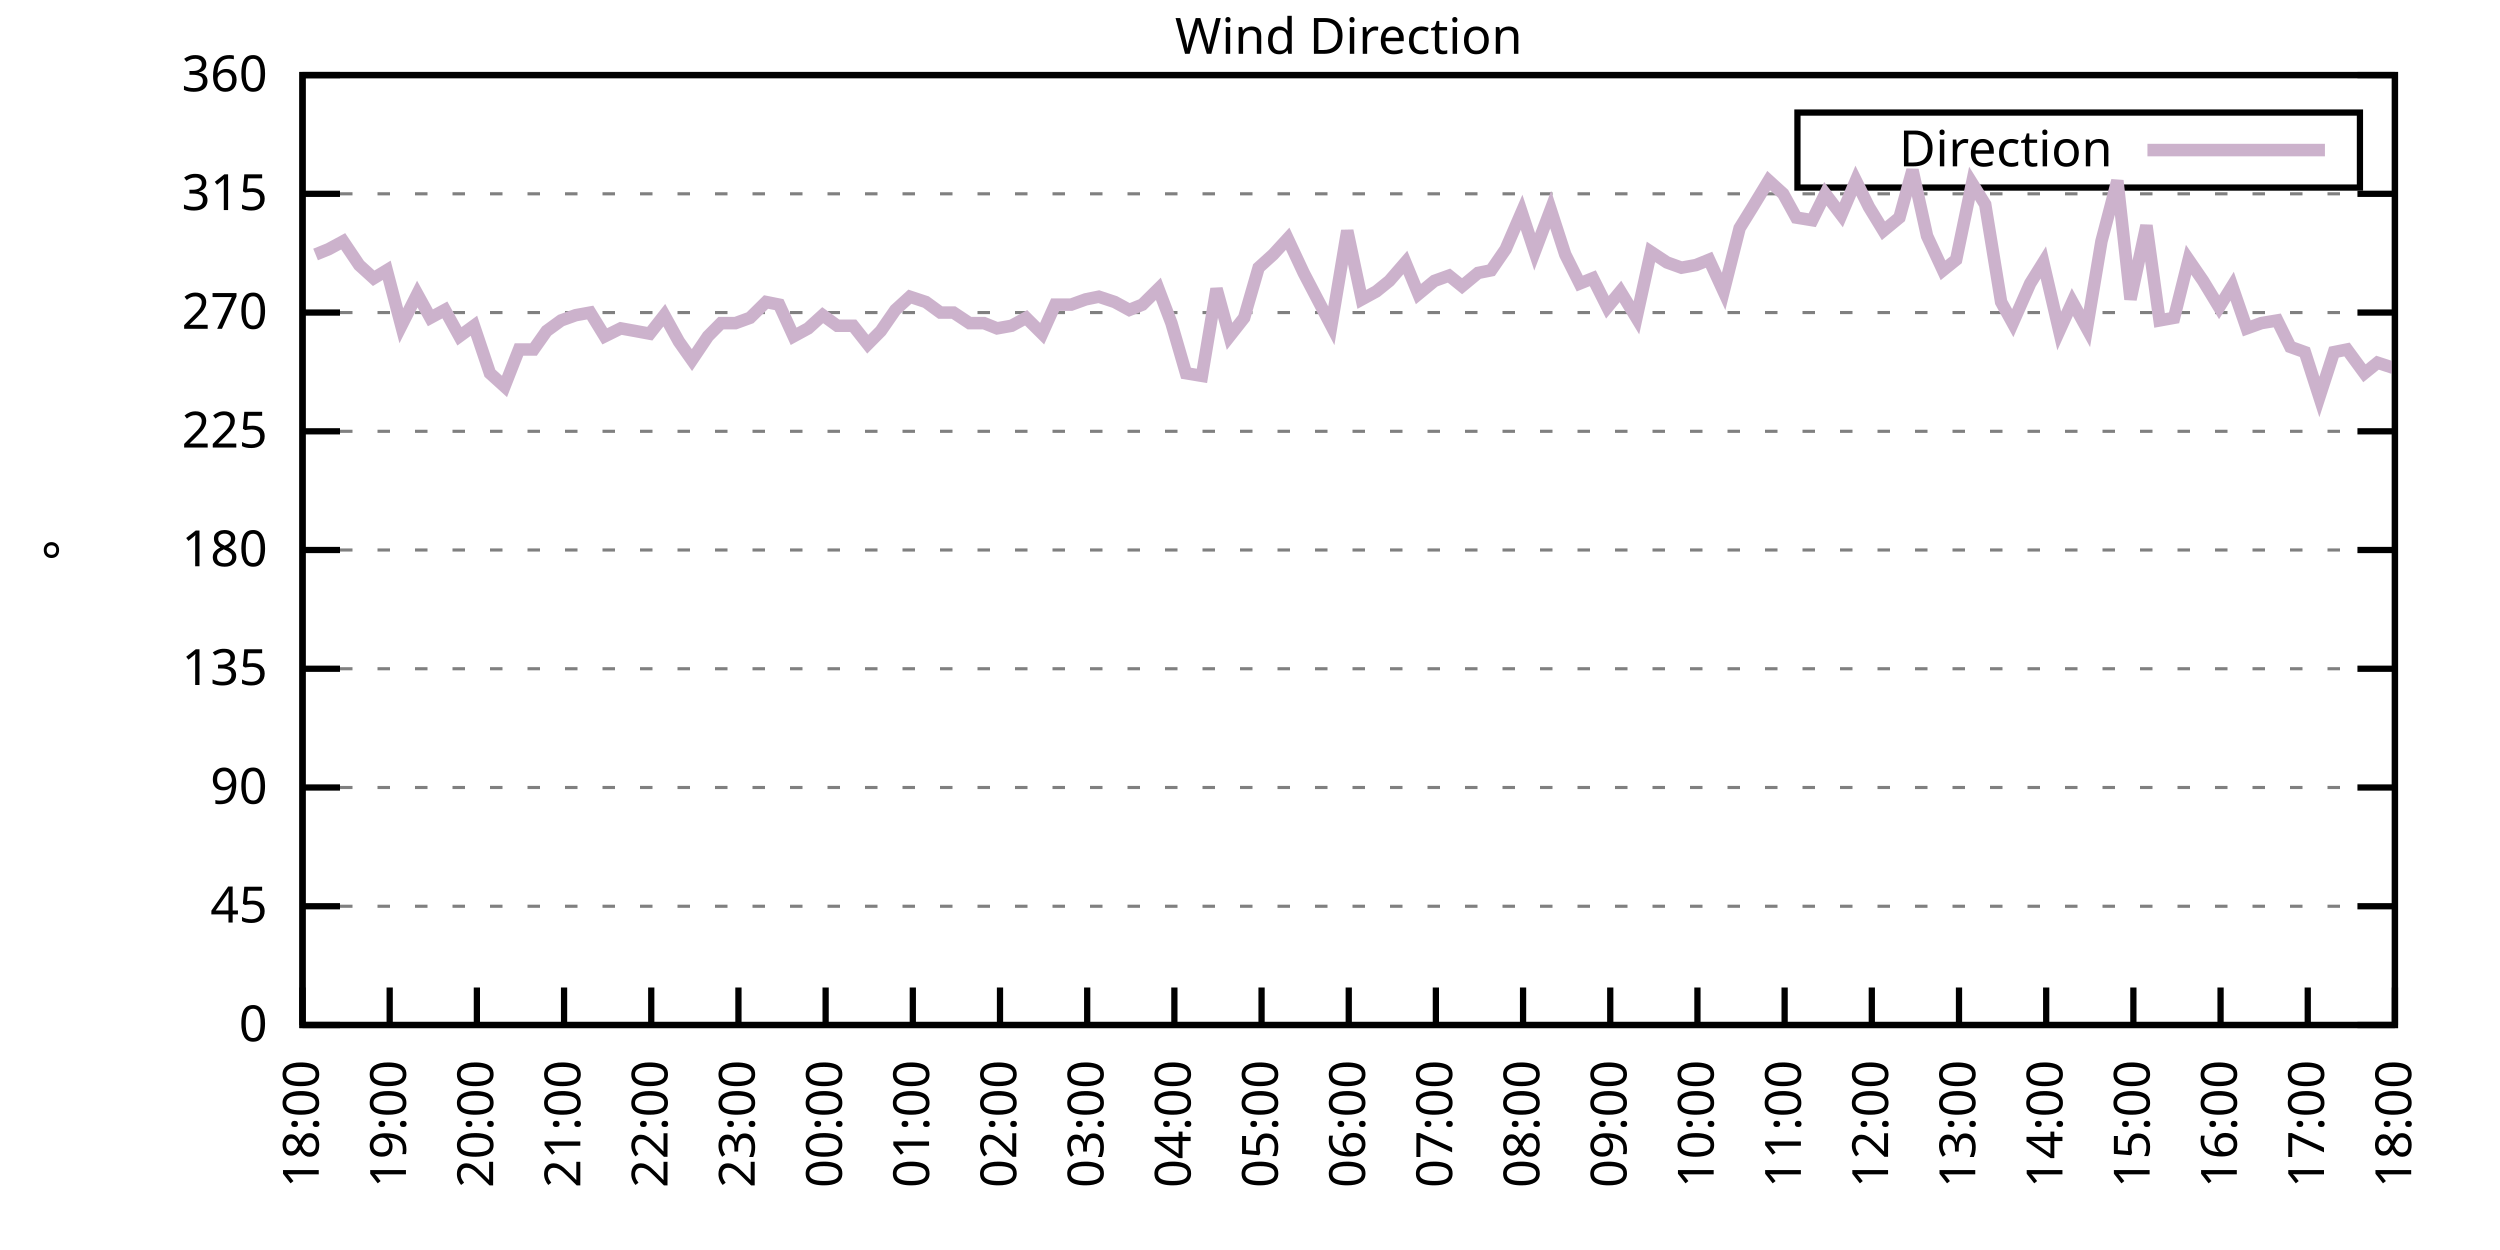
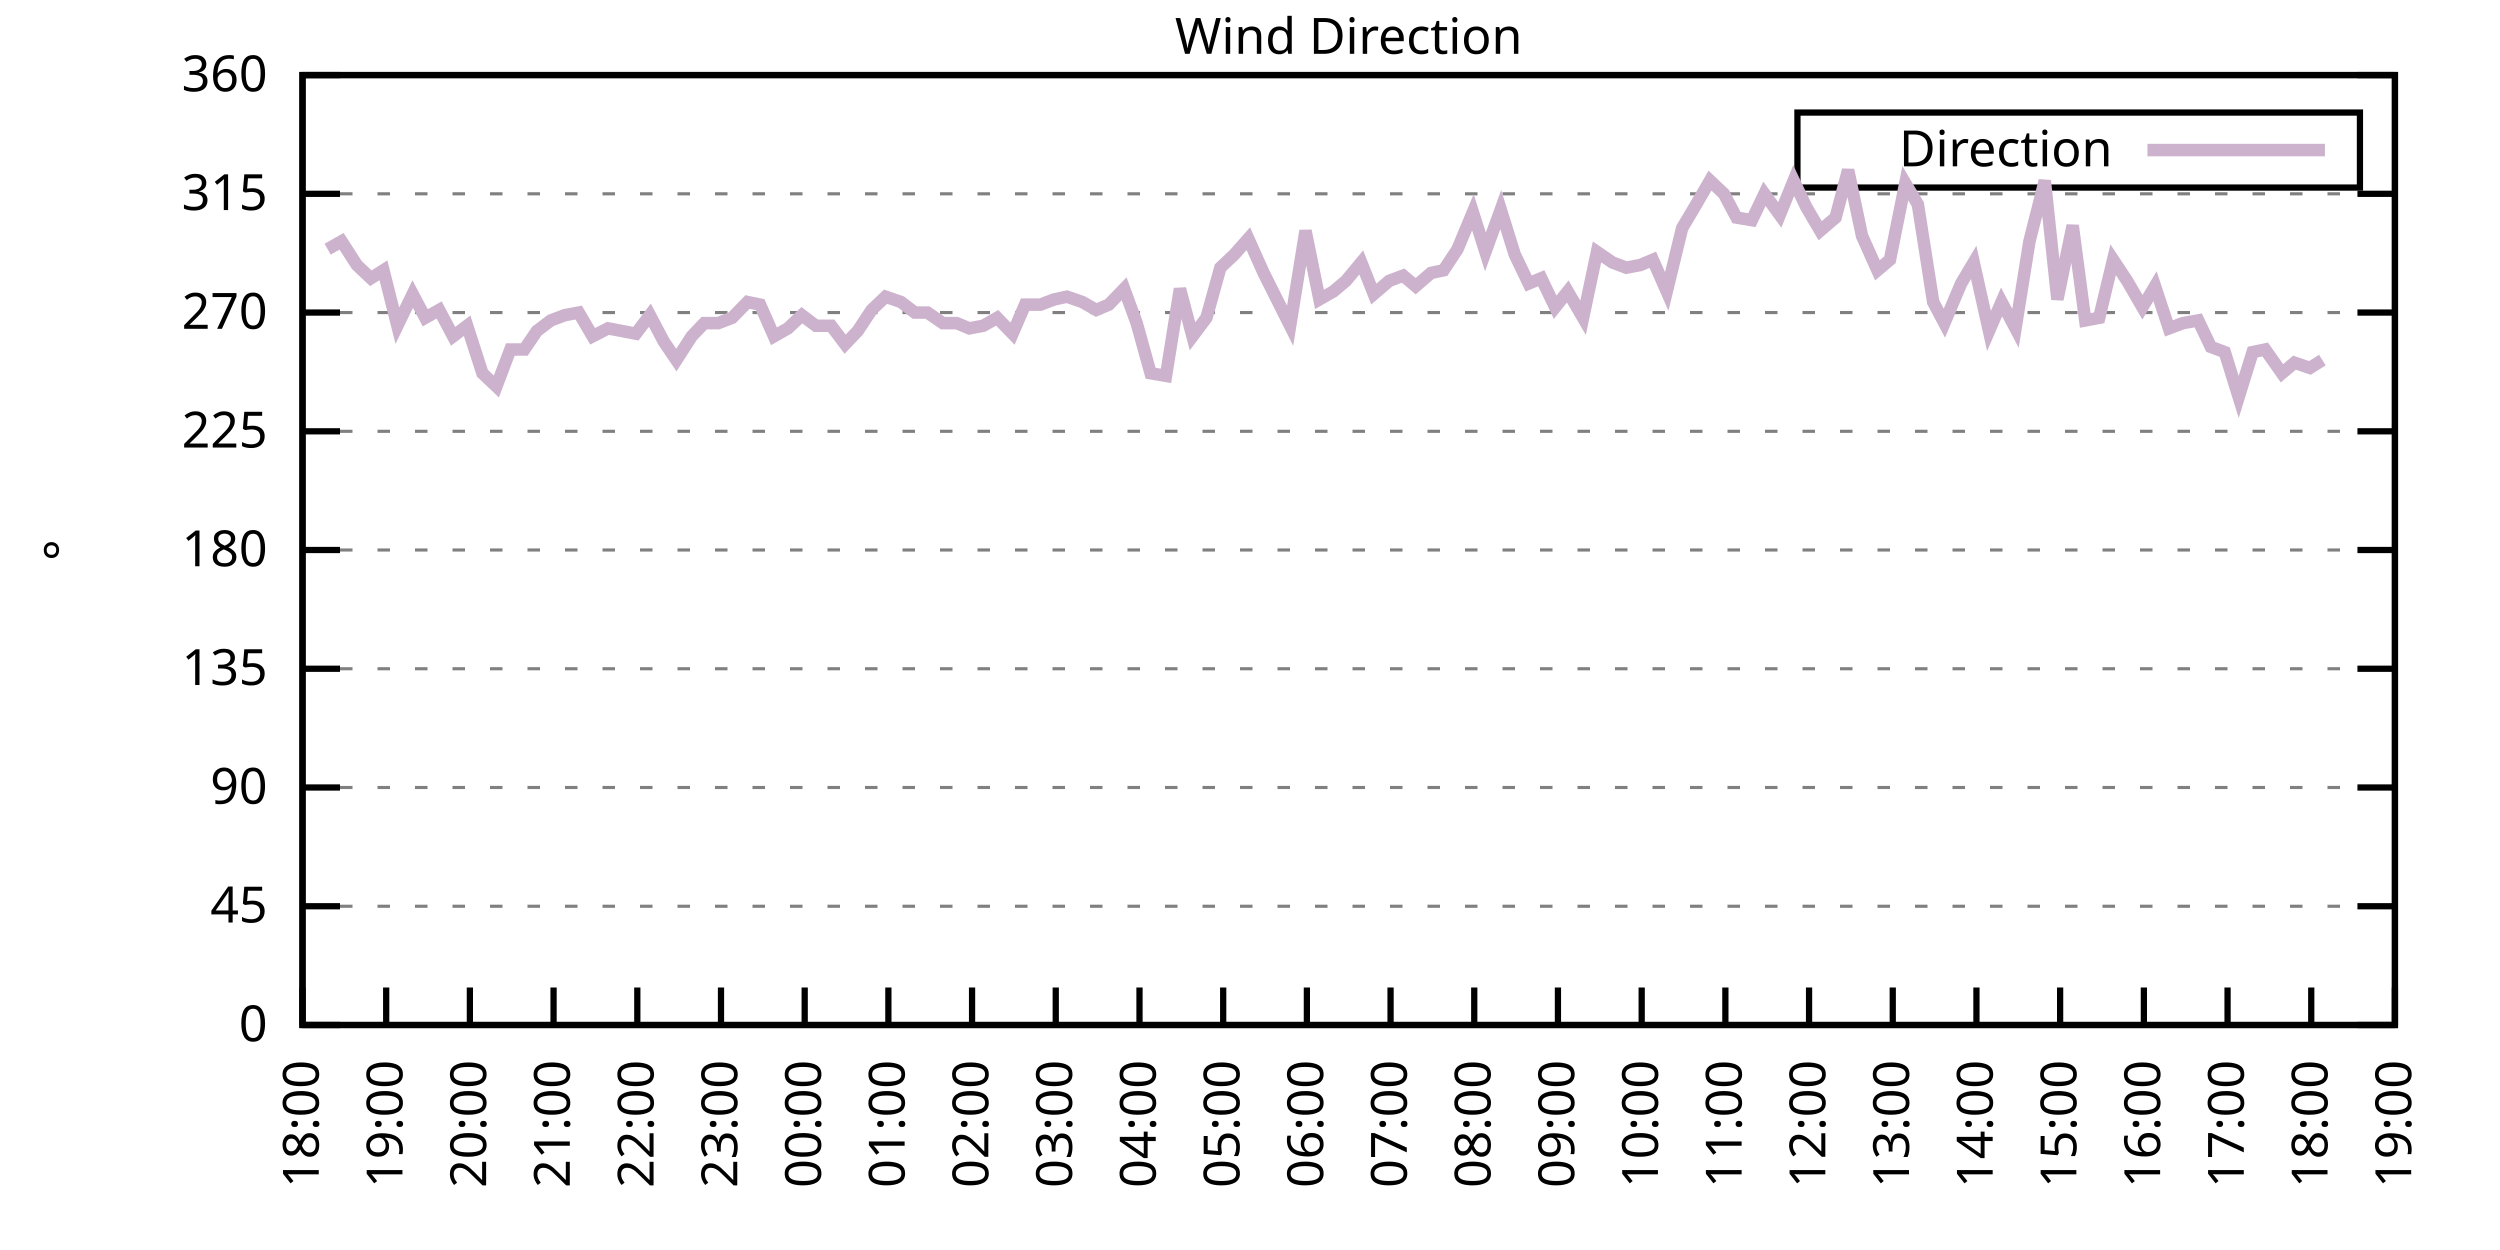
<svg xmlns="http://www.w3.org/2000/svg" xmlns:xlink="http://www.w3.org/1999/xlink" width="400" height="200" viewBox="0 0 400 200">
  <g id="gnuplot_canvas">
    <rect x="0" y="0" width="400" height="200" fill="none" />
    <defs>
      <circle id="gpDot" r="0.5" stroke-width="0.5" stroke="currentColor" />
      <path id="gpPt0" stroke-width="0.333" stroke="currentColor" d="M-1,0 h2 M0,-1 v2" />
      <path id="gpPt1" stroke-width="0.333" stroke="currentColor" d="M-1,-1 L1,1 M1,-1 L-1,1" />
      <path id="gpPt2" stroke-width="0.333" stroke="currentColor" d="M-1,0 L1,0 M0,-1 L0,1 M-1,-1 L1,1 M-1,1 L1,-1" />
      <rect id="gpPt3" stroke-width="0.333" stroke="currentColor" x="-1" y="-1" width="2" height="2" />
      <rect id="gpPt4" stroke-width="0.333" stroke="currentColor" fill="currentColor" x="-1" y="-1" width="2" height="2" />
      <circle id="gpPt5" stroke-width="0.333" stroke="currentColor" cx="0" cy="0" r="1" />
      <use xlink:href="#gpPt5" id="gpPt6" fill="currentColor" stroke="none" />
      <path id="gpPt7" stroke-width="0.333" stroke="currentColor" d="M0,-1.33 L-1.33,0.67 L1.33,0.67 z" />
      <use xlink:href="#gpPt7" id="gpPt8" fill="currentColor" stroke="none" />
      <use xlink:href="#gpPt7" id="gpPt9" stroke="currentColor" transform="rotate(180)" />
      <use xlink:href="#gpPt9" id="gpPt10" fill="currentColor" stroke="none" />
      <use xlink:href="#gpPt3" id="gpPt11" stroke="currentColor" transform="rotate(45)" />
      <use xlink:href="#gpPt11" id="gpPt12" fill="currentColor" stroke="none" />
      <path id="gpPt13" stroke-width="0.333" stroke="currentColor" d="M0,1.330 L1.265,0.411 L0.782,-1.067 L-0.782,-1.076 L-1.265,0.411 z" />
      <use xlink:href="#gpPt13" id="gpPt14" fill="currentColor" stroke="none" />
      <filter id="textbox" filterUnits="objectBoundingBox" x="0" y="0" height="1" width="1">
        <feFlood flood-color="white" flood-opacity="1" result="bgnd" />
        <feComposite in="SourceGraphic" in2="bgnd" operator="atop" />
      </filter>
      <filter id="greybox" filterUnits="objectBoundingBox" x="0" y="0" height="1" width="1">
        <feFlood flood-color="lightgrey" flood-opacity="1" result="grey" />
        <feComposite in="SourceGraphic" in2="grey" operator="atop" />
      </filter>
    </defs>
    <g fill="none" color="white" stroke="currentColor" stroke-width="1.00" stroke-linecap="butt" stroke-linejoin="miter">
</g>
    <g fill="none" color="black" stroke="currentColor" stroke-width="1.00" stroke-linecap="butt" stroke-linejoin="miter">
      <g stroke="none" shape-rendering="crispEdges">
        <polygon fill="rgb(255, 255, 255)" points="48.40,164.00 383.18,164.00 383.18,12.02 48.40,12.02 " />
      </g>
    </g>
    <g fill="none" color="black" stroke="currentColor" stroke-width="1.00" stroke-linecap="butt" stroke-linejoin="miter">
</g>
    <g fill="none" color="black" stroke="black" stroke-width="0.50" stroke-linecap="butt" stroke-linejoin="miter">
</g>
    <g fill="none" color="gray" stroke="currentColor" stroke-width="0.50" stroke-linecap="butt" stroke-linejoin="miter">
      <path stroke="gray" stroke-dasharray="2,4" class="gridline" d="M48.40,164.00 L383.19,164.00  " />
    </g>
    <g fill="none" color="gray" stroke="gray" stroke-width="1.00" stroke-linecap="butt" stroke-linejoin="miter">
</g>
    <g fill="none" color="black" stroke="currentColor" stroke-width="1.00" stroke-linecap="butt" stroke-linejoin="miter">
      <path stroke="black" d="M48.40,164.00 L54.40,164.00 M383.19,164.00 L377.19,164.00  " />
      <g transform="translate(42.80,166.60)" stroke="none" fill="black" font-family="Sans" font-size="8.00" text-anchor="end">
        <text>
          <tspan font-family="Sans"> 0</tspan>
        </text>
      </g>
    </g>
    <g fill="none" color="black" stroke="currentColor" stroke-width="1.00" stroke-linecap="butt" stroke-linejoin="miter">
</g>
    <g fill="none" color="black" stroke="black" stroke-width="0.50" stroke-linecap="butt" stroke-linejoin="miter">
</g>
    <g fill="none" color="gray" stroke="currentColor" stroke-width="0.50" stroke-linecap="butt" stroke-linejoin="miter">
      <path stroke="gray" stroke-dasharray="2,4" class="gridline" d="M48.40,145.00 L383.19,145.00  " />
    </g>
    <g fill="none" color="gray" stroke="gray" stroke-width="1.00" stroke-linecap="butt" stroke-linejoin="miter">
</g>
    <g fill="none" color="black" stroke="currentColor" stroke-width="1.00" stroke-linecap="butt" stroke-linejoin="miter">
      <path stroke="black" d="M48.40,145.00 L54.40,145.00 M383.19,145.00 L377.19,145.00  " />
      <g transform="translate(42.80,147.60)" stroke="none" fill="black" font-family="Sans" font-size="8.00" text-anchor="end">
        <text>
          <tspan font-family="Sans"> 45</tspan>
        </text>
      </g>
    </g>
    <g fill="none" color="black" stroke="currentColor" stroke-width="1.00" stroke-linecap="butt" stroke-linejoin="miter">
</g>
    <g fill="none" color="black" stroke="black" stroke-width="0.50" stroke-linecap="butt" stroke-linejoin="miter">
</g>
    <g fill="none" color="gray" stroke="currentColor" stroke-width="0.50" stroke-linecap="butt" stroke-linejoin="miter">
      <path stroke="gray" stroke-dasharray="2,4" class="gridline" d="M48.40,126.00 L383.19,126.00  " />
    </g>
    <g fill="none" color="gray" stroke="gray" stroke-width="1.00" stroke-linecap="butt" stroke-linejoin="miter">
</g>
    <g fill="none" color="black" stroke="currentColor" stroke-width="1.00" stroke-linecap="butt" stroke-linejoin="miter">
      <path stroke="black" d="M48.40,126.00 L54.40,126.00 M383.19,126.00 L377.19,126.00  " />
      <g transform="translate(42.80,128.60)" stroke="none" fill="black" font-family="Sans" font-size="8.00" text-anchor="end">
        <text>
          <tspan font-family="Sans"> 90</tspan>
        </text>
      </g>
    </g>
    <g fill="none" color="black" stroke="currentColor" stroke-width="1.00" stroke-linecap="butt" stroke-linejoin="miter">
</g>
    <g fill="none" color="black" stroke="black" stroke-width="0.50" stroke-linecap="butt" stroke-linejoin="miter">
</g>
    <g fill="none" color="gray" stroke="currentColor" stroke-width="0.50" stroke-linecap="butt" stroke-linejoin="miter">
      <path stroke="gray" stroke-dasharray="2,4" class="gridline" d="M48.40,107.00 L383.19,107.00  " />
    </g>
    <g fill="none" color="gray" stroke="gray" stroke-width="1.00" stroke-linecap="butt" stroke-linejoin="miter">
</g>
    <g fill="none" color="black" stroke="currentColor" stroke-width="1.00" stroke-linecap="butt" stroke-linejoin="miter">
      <path stroke="black" d="M48.40,107.00 L54.40,107.00 M383.19,107.00 L377.19,107.00  " />
      <g transform="translate(42.80,109.60)" stroke="none" fill="black" font-family="Sans" font-size="8.00" text-anchor="end">
        <text>
          <tspan font-family="Sans"> 135</tspan>
        </text>
      </g>
    </g>
    <g fill="none" color="black" stroke="currentColor" stroke-width="1.00" stroke-linecap="butt" stroke-linejoin="miter">
</g>
    <g fill="none" color="black" stroke="black" stroke-width="0.50" stroke-linecap="butt" stroke-linejoin="miter">
</g>
    <g fill="none" color="gray" stroke="currentColor" stroke-width="0.50" stroke-linecap="butt" stroke-linejoin="miter">
      <path stroke="gray" stroke-dasharray="2,4" class="gridline" d="M48.40,88.00 L383.19,88.00  " />
    </g>
    <g fill="none" color="gray" stroke="gray" stroke-width="1.00" stroke-linecap="butt" stroke-linejoin="miter">
</g>
    <g fill="none" color="black" stroke="currentColor" stroke-width="1.00" stroke-linecap="butt" stroke-linejoin="miter">
      <path stroke="black" d="M48.40,88.00 L54.40,88.00 M383.19,88.00 L377.19,88.00  " />
      <g transform="translate(42.80,90.60)" stroke="none" fill="black" font-family="Sans" font-size="8.00" text-anchor="end">
        <text>
          <tspan font-family="Sans"> 180</tspan>
        </text>
      </g>
    </g>
    <g fill="none" color="black" stroke="currentColor" stroke-width="1.00" stroke-linecap="butt" stroke-linejoin="miter">
</g>
    <g fill="none" color="black" stroke="black" stroke-width="0.50" stroke-linecap="butt" stroke-linejoin="miter">
</g>
    <g fill="none" color="gray" stroke="currentColor" stroke-width="0.50" stroke-linecap="butt" stroke-linejoin="miter">
      <path stroke="gray" stroke-dasharray="2,4" class="gridline" d="M48.40,69.01 L383.19,69.01  " />
    </g>
    <g fill="none" color="gray" stroke="gray" stroke-width="1.00" stroke-linecap="butt" stroke-linejoin="miter">
</g>
    <g fill="none" color="black" stroke="currentColor" stroke-width="1.00" stroke-linecap="butt" stroke-linejoin="miter">
      <path stroke="black" d="M48.40,69.01 L54.40,69.01 M383.19,69.01 L377.19,69.01  " />
      <g transform="translate(42.80,71.61)" stroke="none" fill="black" font-family="Sans" font-size="8.00" text-anchor="end">
        <text>
          <tspan font-family="Sans"> 225</tspan>
        </text>
      </g>
    </g>
    <g fill="none" color="black" stroke="currentColor" stroke-width="1.00" stroke-linecap="butt" stroke-linejoin="miter">
</g>
    <g fill="none" color="black" stroke="black" stroke-width="0.50" stroke-linecap="butt" stroke-linejoin="miter">
</g>
    <g fill="none" color="gray" stroke="currentColor" stroke-width="0.50" stroke-linecap="butt" stroke-linejoin="miter">
      <path stroke="gray" stroke-dasharray="2,4" class="gridline" d="M48.40,50.01 L383.19,50.01  " />
    </g>
    <g fill="none" color="gray" stroke="gray" stroke-width="1.00" stroke-linecap="butt" stroke-linejoin="miter">
</g>
    <g fill="none" color="black" stroke="currentColor" stroke-width="1.00" stroke-linecap="butt" stroke-linejoin="miter">
      <path stroke="black" d="M48.40,50.01 L54.40,50.01 M383.19,50.01 L377.19,50.01  " />
      <g transform="translate(42.80,52.61)" stroke="none" fill="black" font-family="Sans" font-size="8.00" text-anchor="end">
        <text>
          <tspan font-family="Sans"> 270</tspan>
        </text>
      </g>
    </g>
    <g fill="none" color="black" stroke="currentColor" stroke-width="1.00" stroke-linecap="butt" stroke-linejoin="miter">
</g>
    <g fill="none" color="black" stroke="black" stroke-width="0.50" stroke-linecap="butt" stroke-linejoin="miter">
</g>
    <g fill="none" color="gray" stroke="currentColor" stroke-width="0.50" stroke-linecap="butt" stroke-linejoin="miter">
      <path stroke="gray" stroke-dasharray="2,4" class="gridline" d="M48.40,31.01 L383.19,31.01  " />
    </g>
    <g fill="none" color="gray" stroke="gray" stroke-width="1.00" stroke-linecap="butt" stroke-linejoin="miter">
</g>
    <g fill="none" color="black" stroke="currentColor" stroke-width="1.00" stroke-linecap="butt" stroke-linejoin="miter">
      <path stroke="black" d="M48.40,31.01 L54.40,31.01 M383.19,31.01 L377.19,31.01  " />
      <g transform="translate(42.80,33.61)" stroke="none" fill="black" font-family="Sans" font-size="8.00" text-anchor="end">
        <text>
          <tspan font-family="Sans"> 315</tspan>
        </text>
      </g>
    </g>
    <g fill="none" color="black" stroke="currentColor" stroke-width="1.00" stroke-linecap="butt" stroke-linejoin="miter">
</g>
    <g fill="none" color="black" stroke="black" stroke-width="0.50" stroke-linecap="butt" stroke-linejoin="miter">
</g>
    <g fill="none" color="gray" stroke="currentColor" stroke-width="0.50" stroke-linecap="butt" stroke-linejoin="miter">
      <path stroke="gray" stroke-dasharray="2,4" class="gridline" d="M48.40,12.01 L383.19,12.01  " />
    </g>
    <g fill="none" color="gray" stroke="gray" stroke-width="1.00" stroke-linecap="butt" stroke-linejoin="miter">
</g>
    <g fill="none" color="black" stroke="currentColor" stroke-width="1.00" stroke-linecap="butt" stroke-linejoin="miter">
      <path stroke="black" d="M48.40,12.01 L54.40,12.01 M383.19,12.01 L377.19,12.01  " />
      <g transform="translate(42.80,14.61)" stroke="none" fill="black" font-family="Sans" font-size="8.00" text-anchor="end">
        <text>
          <tspan font-family="Sans"> 360</tspan>
        </text>
      </g>
    </g>
    <g fill="none" color="black" stroke="currentColor" stroke-width="1.00" stroke-linecap="butt" stroke-linejoin="miter">
      <path stroke="black" d="M48.40,164.00 L48.40,158.00  " />
      <g transform="translate(51.00,169.60) rotate(270.00)" stroke="none" fill="black" font-family="Sans" font-size="8.00" text-anchor="end">
        <text>
          <tspan font-family="Sans">18:00</tspan>
        </text>
      </g>
    </g>
    <g fill="none" color="black" stroke="currentColor" stroke-width="1.00" stroke-linecap="butt" stroke-linejoin="miter">
-       <path stroke="black" d="M62.35,164.00 L62.35,158.00  " />
-       <g transform="translate(64.95,169.60) rotate(270.00)" stroke="none" fill="black" font-family="Sans" font-size="8.00" text-anchor="end">
+       <path stroke="black" d="M61.79,164.00 L61.79,158.00  " />
+       <g transform="translate(64.39,169.60) rotate(270.00)" stroke="none" fill="black" font-family="Sans" font-size="8.00" text-anchor="end">
        <text>
          <tspan font-family="Sans">19:00</tspan>
        </text>
      </g>
    </g>
    <g fill="none" color="black" stroke="currentColor" stroke-width="1.00" stroke-linecap="butt" stroke-linejoin="miter">
-       <path stroke="black" d="M76.30,164.00 L76.30,158.00  " />
-       <g transform="translate(78.90,169.60) rotate(270.00)" stroke="none" fill="black" font-family="Sans" font-size="8.00" text-anchor="end">
+       <path stroke="black" d="M75.18,164.00 L75.18,158.00  " />
+       <g transform="translate(77.78,169.60) rotate(270.00)" stroke="none" fill="black" font-family="Sans" font-size="8.00" text-anchor="end">
        <text>
          <tspan font-family="Sans">20:00</tspan>
        </text>
      </g>
    </g>
    <g fill="none" color="black" stroke="currentColor" stroke-width="1.00" stroke-linecap="butt" stroke-linejoin="miter">
-       <path stroke="black" d="M90.25,164.00 L90.25,158.00  " />
-       <g transform="translate(92.85,169.60) rotate(270.00)" stroke="none" fill="black" font-family="Sans" font-size="8.00" text-anchor="end">
+       <path stroke="black" d="M88.57,164.00 L88.57,158.00  " />
+       <g transform="translate(91.17,169.60) rotate(270.00)" stroke="none" fill="black" font-family="Sans" font-size="8.00" text-anchor="end">
        <text>
          <tspan font-family="Sans">21:00</tspan>
        </text>
      </g>
    </g>
    <g fill="none" color="black" stroke="currentColor" stroke-width="1.00" stroke-linecap="butt" stroke-linejoin="miter">
-       <path stroke="black" d="M104.20,164.00 L104.20,158.00  " />
-       <g transform="translate(106.80,169.60) rotate(270.00)" stroke="none" fill="black" font-family="Sans" font-size="8.00" text-anchor="end">
+       <path stroke="black" d="M101.97,164.00 L101.97,158.00  " />
+       <g transform="translate(104.57,169.60) rotate(270.00)" stroke="none" fill="black" font-family="Sans" font-size="8.00" text-anchor="end">
        <text>
          <tspan font-family="Sans">22:00</tspan>
        </text>
      </g>
    </g>
    <g fill="none" color="black" stroke="currentColor" stroke-width="1.00" stroke-linecap="butt" stroke-linejoin="miter">
-       <path stroke="black" d="M118.15,164.00 L118.15,158.00  " />
-       <g transform="translate(120.75,169.60) rotate(270.00)" stroke="none" fill="black" font-family="Sans" font-size="8.00" text-anchor="end">
+       <path stroke="black" d="M115.36,164.00 L115.36,158.00  " />
+       <g transform="translate(117.96,169.60) rotate(270.00)" stroke="none" fill="black" font-family="Sans" font-size="8.00" text-anchor="end">
        <text>
          <tspan font-family="Sans">23:00</tspan>
        </text>
      </g>
    </g>
    <g fill="none" color="black" stroke="currentColor" stroke-width="1.00" stroke-linecap="butt" stroke-linejoin="miter">
-       <path stroke="black" d="M132.10,164.00 L132.10,158.00  " />
-       <g transform="translate(134.70,169.60) rotate(270.00)" stroke="none" fill="black" font-family="Sans" font-size="8.00" text-anchor="end">
+       <path stroke="black" d="M128.75,164.00 L128.75,158.00  " />
+       <g transform="translate(131.35,169.60) rotate(270.00)" stroke="none" fill="black" font-family="Sans" font-size="8.00" text-anchor="end">
        <text>
          <tspan font-family="Sans">00:00</tspan>
        </text>
      </g>
    </g>
    <g fill="none" color="black" stroke="currentColor" stroke-width="1.00" stroke-linecap="butt" stroke-linejoin="miter">
-       <path stroke="black" d="M146.05,164.00 L146.05,158.00  " />
-       <g transform="translate(148.65,169.60) rotate(270.00)" stroke="none" fill="black" font-family="Sans" font-size="8.00" text-anchor="end">
+       <path stroke="black" d="M142.14,164.00 L142.14,158.00  " />
+       <g transform="translate(144.74,169.60) rotate(270.00)" stroke="none" fill="black" font-family="Sans" font-size="8.00" text-anchor="end">
        <text>
          <tspan font-family="Sans">01:00</tspan>
        </text>
      </g>
    </g>
    <g fill="none" color="black" stroke="currentColor" stroke-width="1.00" stroke-linecap="butt" stroke-linejoin="miter">
-       <path stroke="black" d="M160.00,164.00 L160.00,158.00  " />
-       <g transform="translate(162.60,169.60) rotate(270.00)" stroke="none" fill="black" font-family="Sans" font-size="8.00" text-anchor="end">
+       <path stroke="black" d="M155.53,164.00 L155.53,158.00  " />
+       <g transform="translate(158.13,169.60) rotate(270.00)" stroke="none" fill="black" font-family="Sans" font-size="8.00" text-anchor="end">
        <text>
          <tspan font-family="Sans">02:00</tspan>
        </text>
      </g>
    </g>
    <g fill="none" color="black" stroke="currentColor" stroke-width="1.00" stroke-linecap="butt" stroke-linejoin="miter">
-       <path stroke="black" d="M173.95,164.00 L173.95,158.00  " />
-       <g transform="translate(176.55,169.60) rotate(270.00)" stroke="none" fill="black" font-family="Sans" font-size="8.00" text-anchor="end">
+       <path stroke="black" d="M168.92,164.00 L168.92,158.00  " />
+       <g transform="translate(171.52,169.60) rotate(270.00)" stroke="none" fill="black" font-family="Sans" font-size="8.00" text-anchor="end">
        <text>
          <tspan font-family="Sans">03:00</tspan>
        </text>
      </g>
    </g>
    <g fill="none" color="black" stroke="currentColor" stroke-width="1.00" stroke-linecap="butt" stroke-linejoin="miter">
-       <path stroke="black" d="M187.90,164.00 L187.90,158.00  " />
-       <g transform="translate(190.50,169.60) rotate(270.00)" stroke="none" fill="black" font-family="Sans" font-size="8.00" text-anchor="end">
+       <path stroke="black" d="M182.32,164.00 L182.32,158.00  " />
+       <g transform="translate(184.92,169.60) rotate(270.00)" stroke="none" fill="black" font-family="Sans" font-size="8.00" text-anchor="end">
        <text>
          <tspan font-family="Sans">04:00</tspan>
        </text>
      </g>
    </g>
    <g fill="none" color="black" stroke="currentColor" stroke-width="1.00" stroke-linecap="butt" stroke-linejoin="miter">
-       <path stroke="black" d="M201.85,164.00 L201.85,158.00  " />
-       <g transform="translate(204.45,169.60) rotate(270.00)" stroke="none" fill="black" font-family="Sans" font-size="8.00" text-anchor="end">
+       <path stroke="black" d="M195.71,164.00 L195.71,158.00  " />
+       <g transform="translate(198.31,169.60) rotate(270.00)" stroke="none" fill="black" font-family="Sans" font-size="8.00" text-anchor="end">
        <text>
          <tspan font-family="Sans">05:00</tspan>
        </text>
      </g>
    </g>
    <g fill="none" color="black" stroke="currentColor" stroke-width="1.00" stroke-linecap="butt" stroke-linejoin="miter">
-       <path stroke="black" d="M215.80,164.00 L215.80,158.00  " />
-       <g transform="translate(218.40,169.60) rotate(270.00)" stroke="none" fill="black" font-family="Sans" font-size="8.00" text-anchor="end">
+       <path stroke="black" d="M209.10,164.00 L209.10,158.00  " />
+       <g transform="translate(211.70,169.60) rotate(270.00)" stroke="none" fill="black" font-family="Sans" font-size="8.00" text-anchor="end">
        <text>
          <tspan font-family="Sans">06:00</tspan>
        </text>
      </g>
    </g>
    <g fill="none" color="black" stroke="currentColor" stroke-width="1.00" stroke-linecap="butt" stroke-linejoin="miter">
-       <path stroke="black" d="M229.74,164.00 L229.74,158.00  " />
-       <g transform="translate(232.34,169.60) rotate(270.00)" stroke="none" fill="black" font-family="Sans" font-size="8.00" text-anchor="end">
+       <path stroke="black" d="M222.49,164.00 L222.49,158.00  " />
+       <g transform="translate(225.09,169.60) rotate(270.00)" stroke="none" fill="black" font-family="Sans" font-size="8.00" text-anchor="end">
        <text>
          <tspan font-family="Sans">07:00</tspan>
        </text>
      </g>
    </g>
    <g fill="none" color="black" stroke="currentColor" stroke-width="1.00" stroke-linecap="butt" stroke-linejoin="miter">
-       <path stroke="black" d="M243.69,164.00 L243.69,158.00  " />
-       <g transform="translate(246.29,169.60) rotate(270.00)" stroke="none" fill="black" font-family="Sans" font-size="8.00" text-anchor="end">
+       <path stroke="black" d="M235.88,164.00 L235.88,158.00  " />
+       <g transform="translate(238.48,169.60) rotate(270.00)" stroke="none" fill="black" font-family="Sans" font-size="8.00" text-anchor="end">
        <text>
          <tspan font-family="Sans">08:00</tspan>
        </text>
      </g>
    </g>
    <g fill="none" color="black" stroke="currentColor" stroke-width="1.00" stroke-linecap="butt" stroke-linejoin="miter">
-       <path stroke="black" d="M257.64,164.00 L257.64,158.00  " />
-       <g transform="translate(260.24,169.60) rotate(270.00)" stroke="none" fill="black" font-family="Sans" font-size="8.00" text-anchor="end">
+       <path stroke="black" d="M249.27,164.00 L249.27,158.00  " />
+       <g transform="translate(251.87,169.60) rotate(270.00)" stroke="none" fill="black" font-family="Sans" font-size="8.00" text-anchor="end">
        <text>
          <tspan font-family="Sans">09:00</tspan>
        </text>
      </g>
    </g>
    <g fill="none" color="black" stroke="currentColor" stroke-width="1.00" stroke-linecap="butt" stroke-linejoin="miter">
-       <path stroke="black" d="M271.59,164.00 L271.59,158.00  " />
-       <g transform="translate(274.19,169.60) rotate(270.00)" stroke="none" fill="black" font-family="Sans" font-size="8.00" text-anchor="end">
+       <path stroke="black" d="M262.67,164.00 L262.67,158.00  " />
+       <g transform="translate(265.27,169.60) rotate(270.00)" stroke="none" fill="black" font-family="Sans" font-size="8.00" text-anchor="end">
        <text>
          <tspan font-family="Sans">10:00</tspan>
        </text>
      </g>
    </g>
    <g fill="none" color="black" stroke="currentColor" stroke-width="1.00" stroke-linecap="butt" stroke-linejoin="miter">
-       <path stroke="black" d="M285.54,164.00 L285.54,158.00  " />
-       <g transform="translate(288.14,169.60) rotate(270.00)" stroke="none" fill="black" font-family="Sans" font-size="8.00" text-anchor="end">
+       <path stroke="black" d="M276.06,164.00 L276.06,158.00  " />
+       <g transform="translate(278.66,169.60) rotate(270.00)" stroke="none" fill="black" font-family="Sans" font-size="8.00" text-anchor="end">
        <text>
          <tspan font-family="Sans">11:00</tspan>
        </text>
      </g>
    </g>
    <g fill="none" color="black" stroke="currentColor" stroke-width="1.00" stroke-linecap="butt" stroke-linejoin="miter">
-       <path stroke="black" d="M299.49,164.00 L299.49,158.00  " />
-       <g transform="translate(302.09,169.60) rotate(270.00)" stroke="none" fill="black" font-family="Sans" font-size="8.00" text-anchor="end">
+       <path stroke="black" d="M289.45,164.00 L289.45,158.00  " />
+       <g transform="translate(292.05,169.60) rotate(270.00)" stroke="none" fill="black" font-family="Sans" font-size="8.00" text-anchor="end">
        <text>
          <tspan font-family="Sans">12:00</tspan>
        </text>
      </g>
    </g>
    <g fill="none" color="black" stroke="currentColor" stroke-width="1.00" stroke-linecap="butt" stroke-linejoin="miter">
-       <path stroke="black" d="M313.44,164.00 L313.44,158.00  " />
-       <g transform="translate(316.04,169.60) rotate(270.00)" stroke="none" fill="black" font-family="Sans" font-size="8.00" text-anchor="end">
+       <path stroke="black" d="M302.84,164.00 L302.84,158.00  " />
+       <g transform="translate(305.44,169.60) rotate(270.00)" stroke="none" fill="black" font-family="Sans" font-size="8.00" text-anchor="end">
        <text>
          <tspan font-family="Sans">13:00</tspan>
        </text>
      </g>
    </g>
    <g fill="none" color="black" stroke="currentColor" stroke-width="1.00" stroke-linecap="butt" stroke-linejoin="miter">
-       <path stroke="black" d="M327.39,164.00 L327.39,158.00  " />
-       <g transform="translate(329.99,169.60) rotate(270.00)" stroke="none" fill="black" font-family="Sans" font-size="8.00" text-anchor="end">
+       <path stroke="black" d="M316.23,164.00 L316.23,158.00  " />
+       <g transform="translate(318.83,169.60) rotate(270.00)" stroke="none" fill="black" font-family="Sans" font-size="8.00" text-anchor="end">
        <text>
          <tspan font-family="Sans">14:00</tspan>
        </text>
      </g>
    </g>
    <g fill="none" color="black" stroke="currentColor" stroke-width="1.00" stroke-linecap="butt" stroke-linejoin="miter">
-       <path stroke="black" d="M341.34,164.00 L341.34,158.00  " />
-       <g transform="translate(343.94,169.60) rotate(270.00)" stroke="none" fill="black" font-family="Sans" font-size="8.00" text-anchor="end">
+       <path stroke="black" d="M329.62,164.00 L329.62,158.00  " />
+       <g transform="translate(332.22,169.60) rotate(270.00)" stroke="none" fill="black" font-family="Sans" font-size="8.00" text-anchor="end">
        <text>
          <tspan font-family="Sans">15:00</tspan>
        </text>
      </g>
    </g>
    <g fill="none" color="black" stroke="currentColor" stroke-width="1.00" stroke-linecap="butt" stroke-linejoin="miter">
-       <path stroke="black" d="M355.29,164.00 L355.29,158.00  " />
-       <g transform="translate(357.89,169.60) rotate(270.00)" stroke="none" fill="black" font-family="Sans" font-size="8.00" text-anchor="end">
+       <path stroke="black" d="M343.02,164.00 L343.02,158.00  " />
+       <g transform="translate(345.62,169.60) rotate(270.00)" stroke="none" fill="black" font-family="Sans" font-size="8.00" text-anchor="end">
        <text>
          <tspan font-family="Sans">16:00</tspan>
        </text>
      </g>
    </g>
    <g fill="none" color="black" stroke="currentColor" stroke-width="1.00" stroke-linecap="butt" stroke-linejoin="miter">
-       <path stroke="black" d="M369.24,164.00 L369.24,158.00  " />
-       <g transform="translate(371.84,169.60) rotate(270.00)" stroke="none" fill="black" font-family="Sans" font-size="8.00" text-anchor="end">
+       <path stroke="black" d="M356.41,164.00 L356.41,158.00  " />
+       <g transform="translate(359.01,169.60) rotate(270.00)" stroke="none" fill="black" font-family="Sans" font-size="8.00" text-anchor="end">
        <text>
          <tspan font-family="Sans">17:00</tspan>
+         </text>
+       </g>
+     </g>
+     <g fill="none" color="black" stroke="currentColor" stroke-width="1.00" stroke-linecap="butt" stroke-linejoin="miter">
+       <path stroke="black" d="M369.80,164.00 L369.80,158.00  " />
+       <g transform="translate(372.40,169.60) rotate(270.00)" stroke="none" fill="black" font-family="Sans" font-size="8.00" text-anchor="end">
+         <text>
+           <tspan font-family="Sans">18:00</tspan>
        </text>
      </g>
    </g>
    <g fill="none" color="black" stroke="currentColor" stroke-width="1.00" stroke-linecap="butt" stroke-linejoin="miter">
      <path stroke="black" d="M383.19,164.00 L383.19,158.00  " />
      <g transform="translate(385.79,169.60) rotate(270.00)" stroke="none" fill="black" font-family="Sans" font-size="8.00" text-anchor="end">
        <text>
-           <tspan font-family="Sans">18:00</tspan>
+           <tspan font-family="Sans">19:00</tspan>
        </text>
      </g>
    </g>
    <g fill="none" color="black" stroke="currentColor" stroke-width="1.00" stroke-linecap="butt" stroke-linejoin="miter">
</g>
    <g fill="none" color="black" stroke="currentColor" stroke-width="1.00" stroke-linecap="butt" stroke-linejoin="miter">
      <path stroke="black" d="M48.40,12.01 L48.40,164.00 L383.19,164.00 L383.19,12.01 L48.40,12.01 Z  " />
    </g>
    <g fill="none" color="black" stroke="currentColor" stroke-width="1.00" stroke-linecap="butt" stroke-linejoin="miter">
</g>
    <g fill="none" color="black" stroke="currentColor" stroke-width="1.00" stroke-linecap="butt" stroke-linejoin="miter">
      <path stroke="black" d="M287.59,30.01 L287.59,18.01 L377.59,18.01 L377.59,30.01 L287.59,30.01 Z  " />
    </g>
    <g id="Wind_direction_plot_1">
      <g fill="none" color="white" stroke="black" stroke-width="2.00" stroke-linecap="butt" stroke-linejoin="miter">
</g>
      <g fill="none" color="black" stroke="currentColor" stroke-width="2.00" stroke-linecap="butt" stroke-linejoin="miter">
        <g transform="translate(337.99,26.61)" stroke="none" fill="black" font-family="Sans" font-size="8.00" text-anchor="end">
          <text>
            <tspan font-family="Sans">Direction</tspan>
          </text>
        </g>
      </g>
      <g fill="none" color="black" stroke="currentColor" stroke-width="2.00" stroke-linecap="butt" stroke-linejoin="miter">
-         <path stroke="rgb(204, 178, 204)" d="M343.59,24.01 L371.99,24.01 M50.49,40.72 L52.58,39.87 L54.91,38.61 L57.47,42.41 L59.79,44.52 L61.88,43.25   L64.21,52.12 L66.77,47.05 L68.86,50.85 L71.18,49.59 L73.51,53.81 L75.83,52.12 L78.39,59.72 L80.72,61.83   L83.04,55.92 L85.37,55.92 L87.46,52.96 L89.78,51.27 L92.11,50.43 L94.43,50.01 L96.76,53.81 L99.32,52.54   L101.64,52.96 L103.97,53.39 L106.29,50.43 L108.62,54.65 L110.71,57.61 L113.27,53.81 L115.36,51.70 L117.68,51.70   L120.01,50.85 L122.57,48.32 L124.66,48.74 L126.98,53.81 L129.31,52.54 L131.63,50.43 L133.96,52.12 L136.51,52.12   L138.84,55.07 L140.93,52.96 L143.26,49.59 L145.58,47.47 L148.14,48.32 L150.46,50.01 L152.56,50.01 L155.11,51.70   L157.44,51.70 L159.53,52.54 L161.86,52.12 L164.18,50.85 L166.74,53.39 L168.83,48.74 L171.39,48.74 L173.71,47.90   L175.81,47.47 L178.36,48.32 L180.69,49.59 L182.78,48.74 L185.34,46.21 L187.43,51.70 L189.76,59.72 L192.31,60.14   L194.64,46.21 L196.73,53.81 L199.06,50.85 L201.38,42.83 L203.71,40.72 L206.03,38.19 L208.59,43.67 L213.01,52.12   L215.56,36.92 L217.89,47.90 L220.21,46.63 L222.30,44.94 L224.86,41.99 L226.95,47.05 L229.51,44.94 L231.84,44.10   L233.93,45.79 L236.49,43.67 L238.58,43.25 L240.90,39.87 L243.46,33.96 L245.55,40.30 L248.11,33.54 L250.44,40.72   L252.76,45.36 L254.85,44.52 L257.18,49.16 L259.27,46.63 L261.83,50.85 L264.15,40.30 L266.71,41.99 L269.04,42.83   L271.36,42.41 L273.45,41.56 L275.78,46.63 L278.34,36.50 L280.43,33.12 L282.99,28.90 L285.31,31.01 L287.40,34.81   L289.96,35.23 L292.05,31.01 L294.61,34.39 L296.94,28.90 L299.03,33.12 L301.35,36.92 L303.91,34.81 L306.00,27.21   L308.33,37.76 L310.88,43.25 L312.98,41.56 L315.53,29.32 L317.63,32.70 L320.18,48.32 L322.04,51.70 L324.83,45.36   L326.93,41.99 L329.48,52.96 L331.58,48.32 L333.90,52.54 L336.23,38.61 L338.78,28.90 L340.88,47.90 L343.43,36.08   L345.53,51.27 L347.85,50.85 L350.18,41.56 L352.50,44.94 L355.06,49.16 L357.15,45.79 L359.48,52.54 L361.80,51.70   L364.36,51.27 L366.45,55.50 L368.78,56.34 L371.10,63.52 L373.43,56.34 L375.52,55.92 L378.31,59.72 L380.40,58.03   L382.96,58.87  " />
+         <path stroke="rgb(204, 178, 204)" d="M343.59,24.01 L371.99,24.01 M52.42,39.87 L54.65,38.61 L57.10,42.41 L59.34,44.52 L61.35,43.25 L63.58,52.12   L66.03,47.05 L68.04,50.85 L70.27,49.59 L72.50,53.81 L74.74,52.12 L77.19,59.72 L79.42,61.83 L81.66,55.92   L83.89,55.92 L85.90,52.96 L88.13,51.27 L90.36,50.43 L92.59,50.01 L94.82,53.81 L97.28,52.54 L99.51,52.96   L101.74,53.39 L103.98,50.43 L106.21,54.65 L108.22,57.61 L110.67,53.81 L112.68,51.70 L114.91,51.70 L117.14,50.85   L119.60,48.32 L121.61,48.74 L123.84,53.81 L126.07,52.54 L128.30,50.43 L130.54,52.12 L132.99,52.12 L135.22,55.07   L137.23,52.96 L139.46,49.59 L141.69,47.47 L144.15,48.32 L146.38,50.01 L148.39,50.01 L150.85,51.70 L153.08,51.70   L155.09,52.54 L157.32,52.12 L159.55,50.85 L162.01,53.39 L164.01,48.74 L166.47,48.74 L168.70,47.90 L170.71,47.47   L173.17,48.32 L175.40,49.59 L177.41,48.74 L179.86,46.21 L181.87,51.70 L184.10,59.72 L186.56,60.14 L188.79,46.21   L190.80,53.81 L193.03,50.85 L195.26,42.83 L197.49,40.72 L199.73,38.19 L202.18,43.67 L206.42,52.12 L208.88,36.92   L211.11,47.90 L213.34,46.63 L215.35,44.94 L217.80,41.99 L219.81,47.05 L222.27,44.94 L224.50,44.10 L226.51,45.79   L228.96,43.67 L230.97,43.25 L233.20,39.87 L235.66,33.96 L237.67,40.30 L240.12,33.54 L242.36,40.72 L244.59,45.36   L246.60,44.52 L248.83,49.16 L250.84,46.63 L253.29,50.85 L255.52,40.30 L257.98,41.99 L260.21,42.83 L262.44,42.41   L264.45,41.56 L266.68,46.63 L269.14,36.50 L271.15,33.12 L273.60,28.90 L275.83,31.01 L277.84,34.81 L280.30,35.23   L282.31,31.01 L284.76,34.39 L286.99,28.90 L289.00,33.12 L291.23,36.92 L293.69,34.81 L295.70,27.21 L297.93,37.76   L300.39,43.25 L302.39,41.56 L304.85,29.32 L306.86,32.70 L309.31,48.32 L311.10,51.70 L313.78,45.36 L315.79,41.99   L318.24,52.96 L320.25,48.32 L322.48,52.54 L324.71,38.61 L327.17,28.90 L329.18,47.90 L331.63,36.08 L333.64,51.27   L335.87,50.85 L338.10,41.56 L340.34,44.94 L342.79,49.16 L344.80,45.79 L347.03,52.54 L349.26,51.70 L351.72,51.27   L353.73,55.50 L355.96,56.34 L358.19,63.52 L360.42,56.34 L362.43,55.92 L365.11,59.72 L367.12,58.03 L369.58,58.87   L371.58,57.61  " />
      </g>
    </g>
    <g fill="none" color="black" stroke="currentColor" stroke-width="2.00" stroke-linecap="butt" stroke-linejoin="miter">
</g>
    <g fill="none" color="black" stroke="black" stroke-width="1.00" stroke-linecap="butt" stroke-linejoin="miter">
</g>
    <g fill="none" color="black" stroke="currentColor" stroke-width="1.00" stroke-linecap="butt" stroke-linejoin="miter">
      <path stroke="black" d="M48.40,12.01 L48.40,164.00 L383.19,164.00 L383.19,12.01 L48.40,12.01 Z  " />
      <g transform="translate(12.80,88.01) rotate(270.00)" stroke="none" fill="black" font-family="Sans" font-size="8.00" text-anchor="middle">
        <text>
          <tspan font-family="Sans">°</tspan>
        </text>
      </g>
    </g>
    <g fill="none" color="black" stroke="currentColor" stroke-width="1.00" stroke-linecap="butt" stroke-linejoin="miter">
</g>
    <g fill="none" color="black" stroke="currentColor" stroke-width="1.00" stroke-linecap="butt" stroke-linejoin="miter">
      <g transform="translate(215.79,8.61)" stroke="none" fill="black" font-family="Sans" font-size="8.00" text-anchor="middle">
        <text>
          <tspan font-family="Sans">Wind Direction</tspan>
        </text>
      </g>
    </g>
    <g fill="none" color="black" stroke="currentColor" stroke-width="1.00" stroke-linecap="butt" stroke-linejoin="miter">
</g>
  </g>
</svg>
